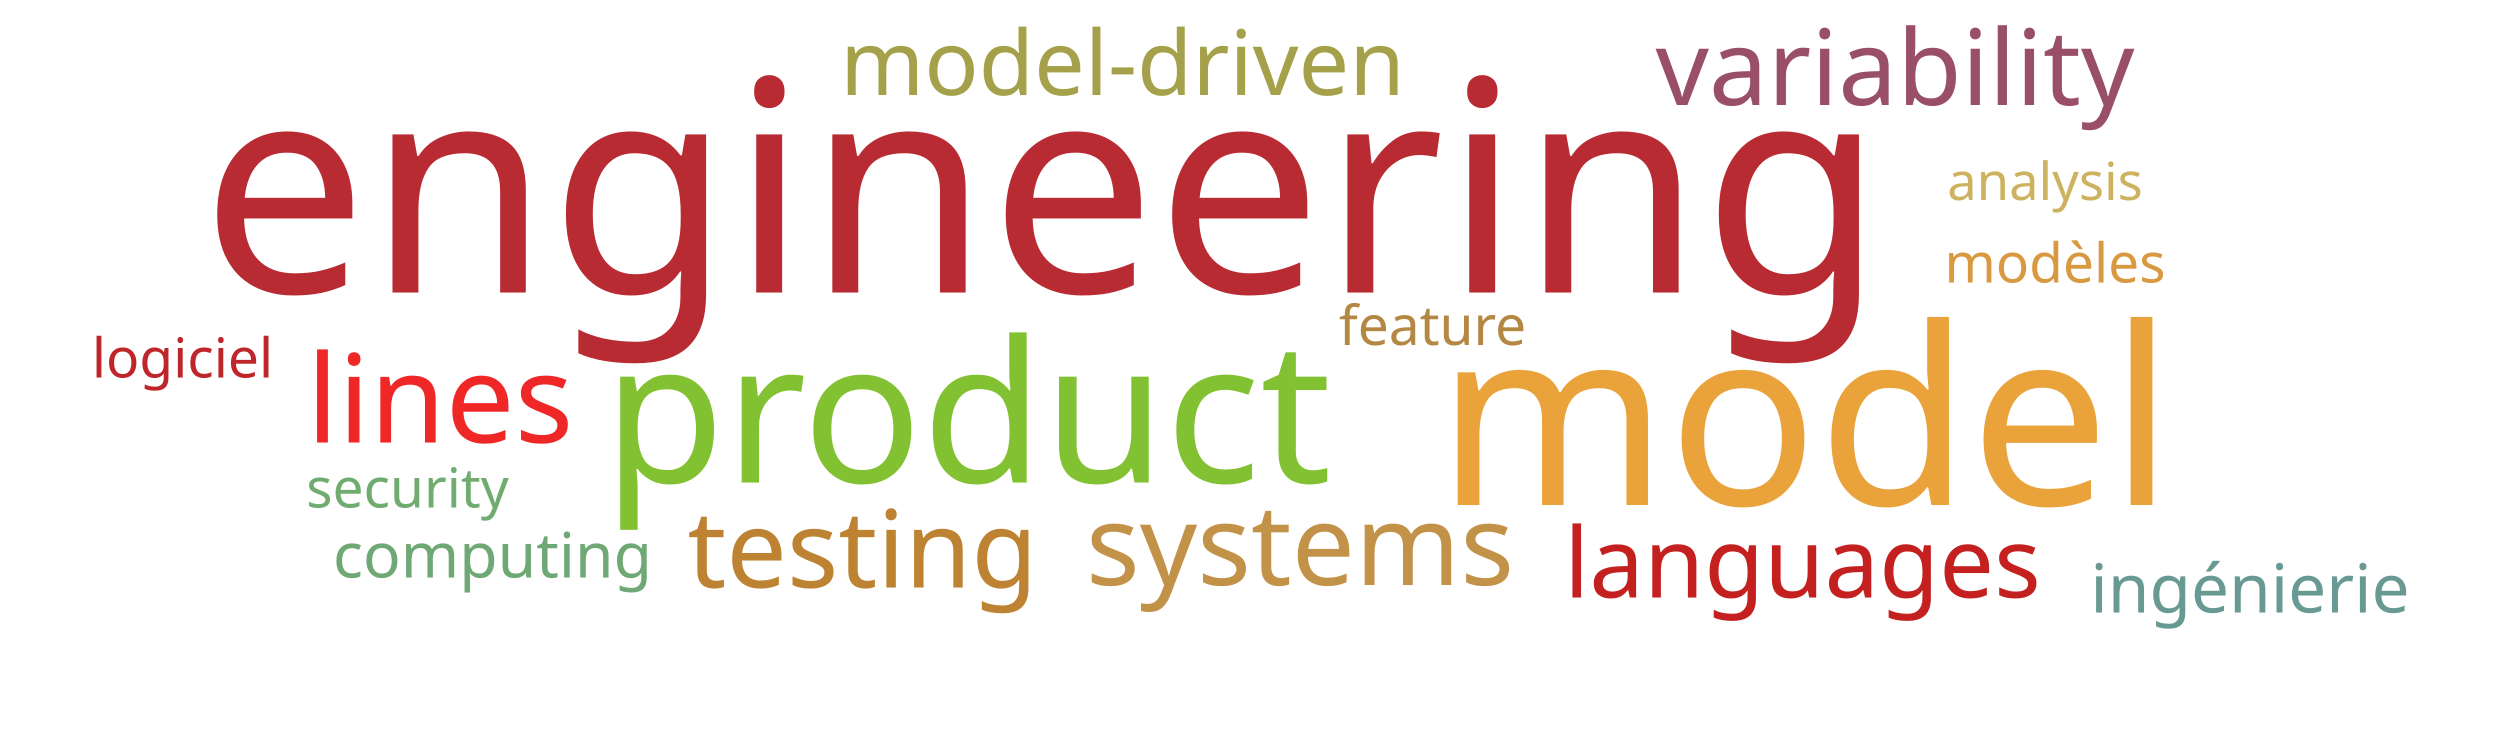
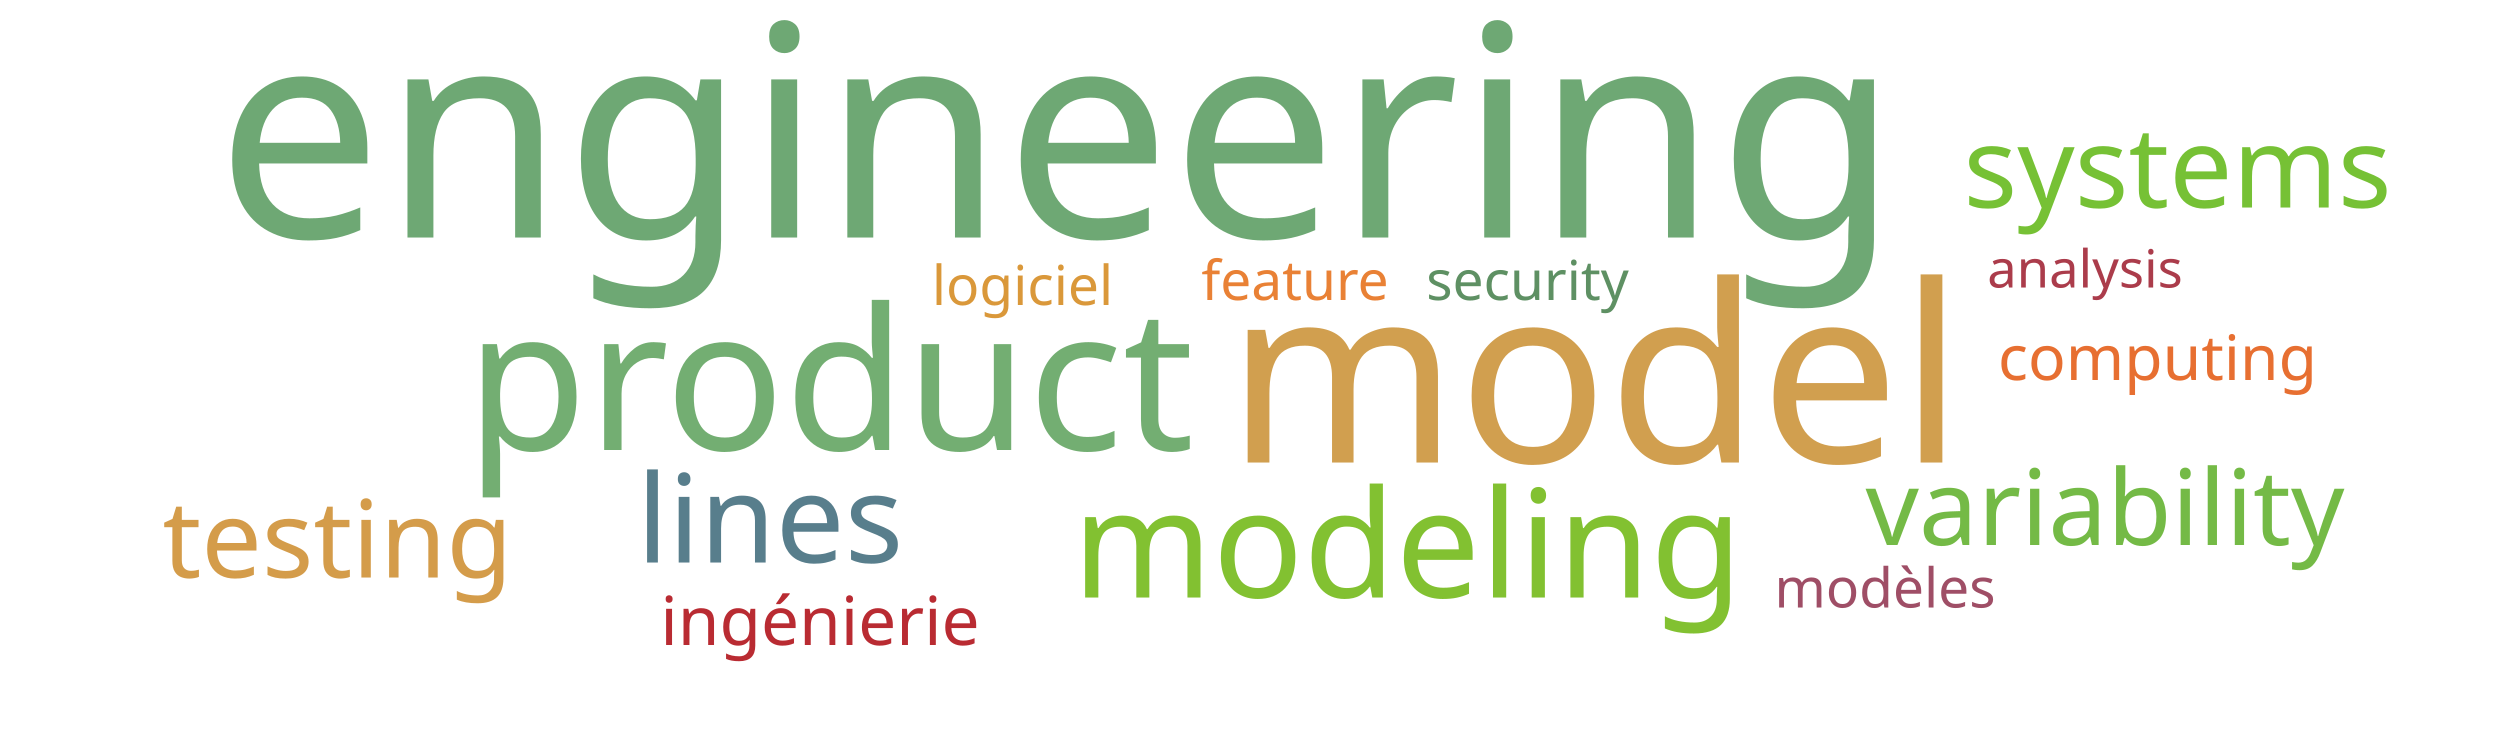
<svg xmlns="http://www.w3.org/2000/svg" width="1000" height="300">
  <g transform="translate(500, 150)">
-     <text text-anchor="middle" style="font-family: Impact; font-size: 118px; fill: #b92b32" transform="translate(-83,-33)rotate(0)">engineering</text>
-     <text text-anchor="middle" style="font-family: Impact; font-size: 99px; fill: #eaa23b" transform="translate(222,52)rotate(0)">model</text>
-     <text text-anchor="middle" style="font-family: Impact; font-size: 79px; fill: #82c131" transform="translate(-113,43)rotate(0)">product</text>
-     <text text-anchor="middle" style="font-family: Impact; font-size: 49px; fill: #ef2727" transform="translate(-324,27)rotate(0)">lines</text>
-     <text text-anchor="middle" style="font-family: Impact; font-size: 45px; fill: #c39249" transform="translate(20,84)rotate(0)">systems</text>
-     <text text-anchor="middle" style="font-family: Impact; font-size: 43px; fill: #bd8332" transform="translate(-155,85)rotate(0)">testing</text>
-     <text text-anchor="middle" style="font-family: Impact; font-size: 42px; fill: #9a4f69" transform="translate(258,-108)rotate(0)">variability</text>
-     <text text-anchor="middle" style="font-family: Impact; font-size: 39px; fill: #c42020" transform="translate(221,89)rotate(0)">languages</text>
-     <text text-anchor="middle" style="font-family: Impact; font-size: 36px; fill: #a5a14a" transform="translate(-51,-112)rotate(0)">model-driven</text>
-     <text text-anchor="middle" style="font-family: Impact; font-size: 27px; fill: #689993" transform="translate(400,95)rotate(0)">ingénierie</text>
-     <text text-anchor="middle" style="font-family: Impact; font-size: 25px; fill: #6ea874" transform="translate(-303,81)rotate(0)">computing</text>
-     <text text-anchor="middle" style="font-family: Impact; font-size: 22px; fill: #70ac6f" transform="translate(-337,53)rotate(0)">security</text>
-     <text text-anchor="middle" style="font-family: Impact; font-size: 22px; fill: #b48742" transform="translate(73,-12)rotate(0)">feature</text>
-     <text text-anchor="middle" style="font-family: Impact; font-size: 22px; fill: #d89940" transform="translate(322,-37)rotate(0)">modèles</text>
-     <text text-anchor="middle" style="font-family: Impact; font-size: 22px; fill: #bf262a" transform="translate(-427,1)rotate(0)">logiciel</text>
-     <text text-anchor="middle" style="font-family: Impact; font-size: 21px; fill: #cdb25f" transform="translate(318,-70)rotate(0)">analysis</text>
+     <text text-anchor="middle" style="font-family: Impact; font-size: 118px; fill: #6ea874" transform="translate(-77,-55)rotate(0)">engineering</text>
+     <text text-anchor="middle" style="font-family: Impact; font-size: 99px; fill: #d19f4f" transform="translate(138,35)rotate(0)">model</text>
+     <text text-anchor="middle" style="font-family: Impact; font-size: 79px; fill: #73ae72" transform="translate(-168,30)rotate(0)">product</text>
+     <text text-anchor="middle" style="font-family: Impact; font-size: 60px; fill: #82c131" transform="translate(63,89)rotate(0)">modeling</text>
+     <text text-anchor="middle" style="font-family: Impact; font-size: 49px; fill: #587e8c" transform="translate(-192,75)rotate(0)">lines</text>
+     <text text-anchor="middle" style="font-family: Impact; font-size: 45px; fill: #76c135" transform="translate(371,-67)rotate(0)">systems</text>
+     <text text-anchor="middle" style="font-family: Impact; font-size: 43px; fill: #d49c4a" transform="translate(-365,81)rotate(0)">testing</text>
+     <text text-anchor="middle" style="font-family: Impact; font-size: 42px; fill: #74ba46" transform="translate(342,68)rotate(0)">variability</text>
+     <text text-anchor="middle" style="font-family: Impact; font-size: 27px; fill: #b92b32" transform="translate(-172,108)rotate(0)">ingénierie</text>
+     <text text-anchor="middle" style="font-family: Impact; font-size: 25px; fill: #e76f31" transform="translate(363,2)rotate(0)">computing</text>
+     <text text-anchor="middle" style="font-family: Impact; font-size: 22px; fill: #5e9063" transform="translate(111,-30)rotate(0)">security</text>
+     <text text-anchor="middle" style="font-family: Impact; font-size: 22px; fill: #e98135" transform="translate(18,-30)rotate(0)">feature</text>
+     <text text-anchor="middle" style="font-family: Impact; font-size: 22px; fill: #9f4e66" transform="translate(254,93)rotate(0)">modèles</text>
+     <text text-anchor="middle" style="font-family: Impact; font-size: 22px; fill: #da983a" transform="translate(-91,-28)rotate(0)">logiciel</text>
+     <text text-anchor="middle" style="font-family: Impact; font-size: 21px; fill: #ab3c4b" transform="translate(334,-35)rotate(0)">analysis</text>
  </g>
</svg>
